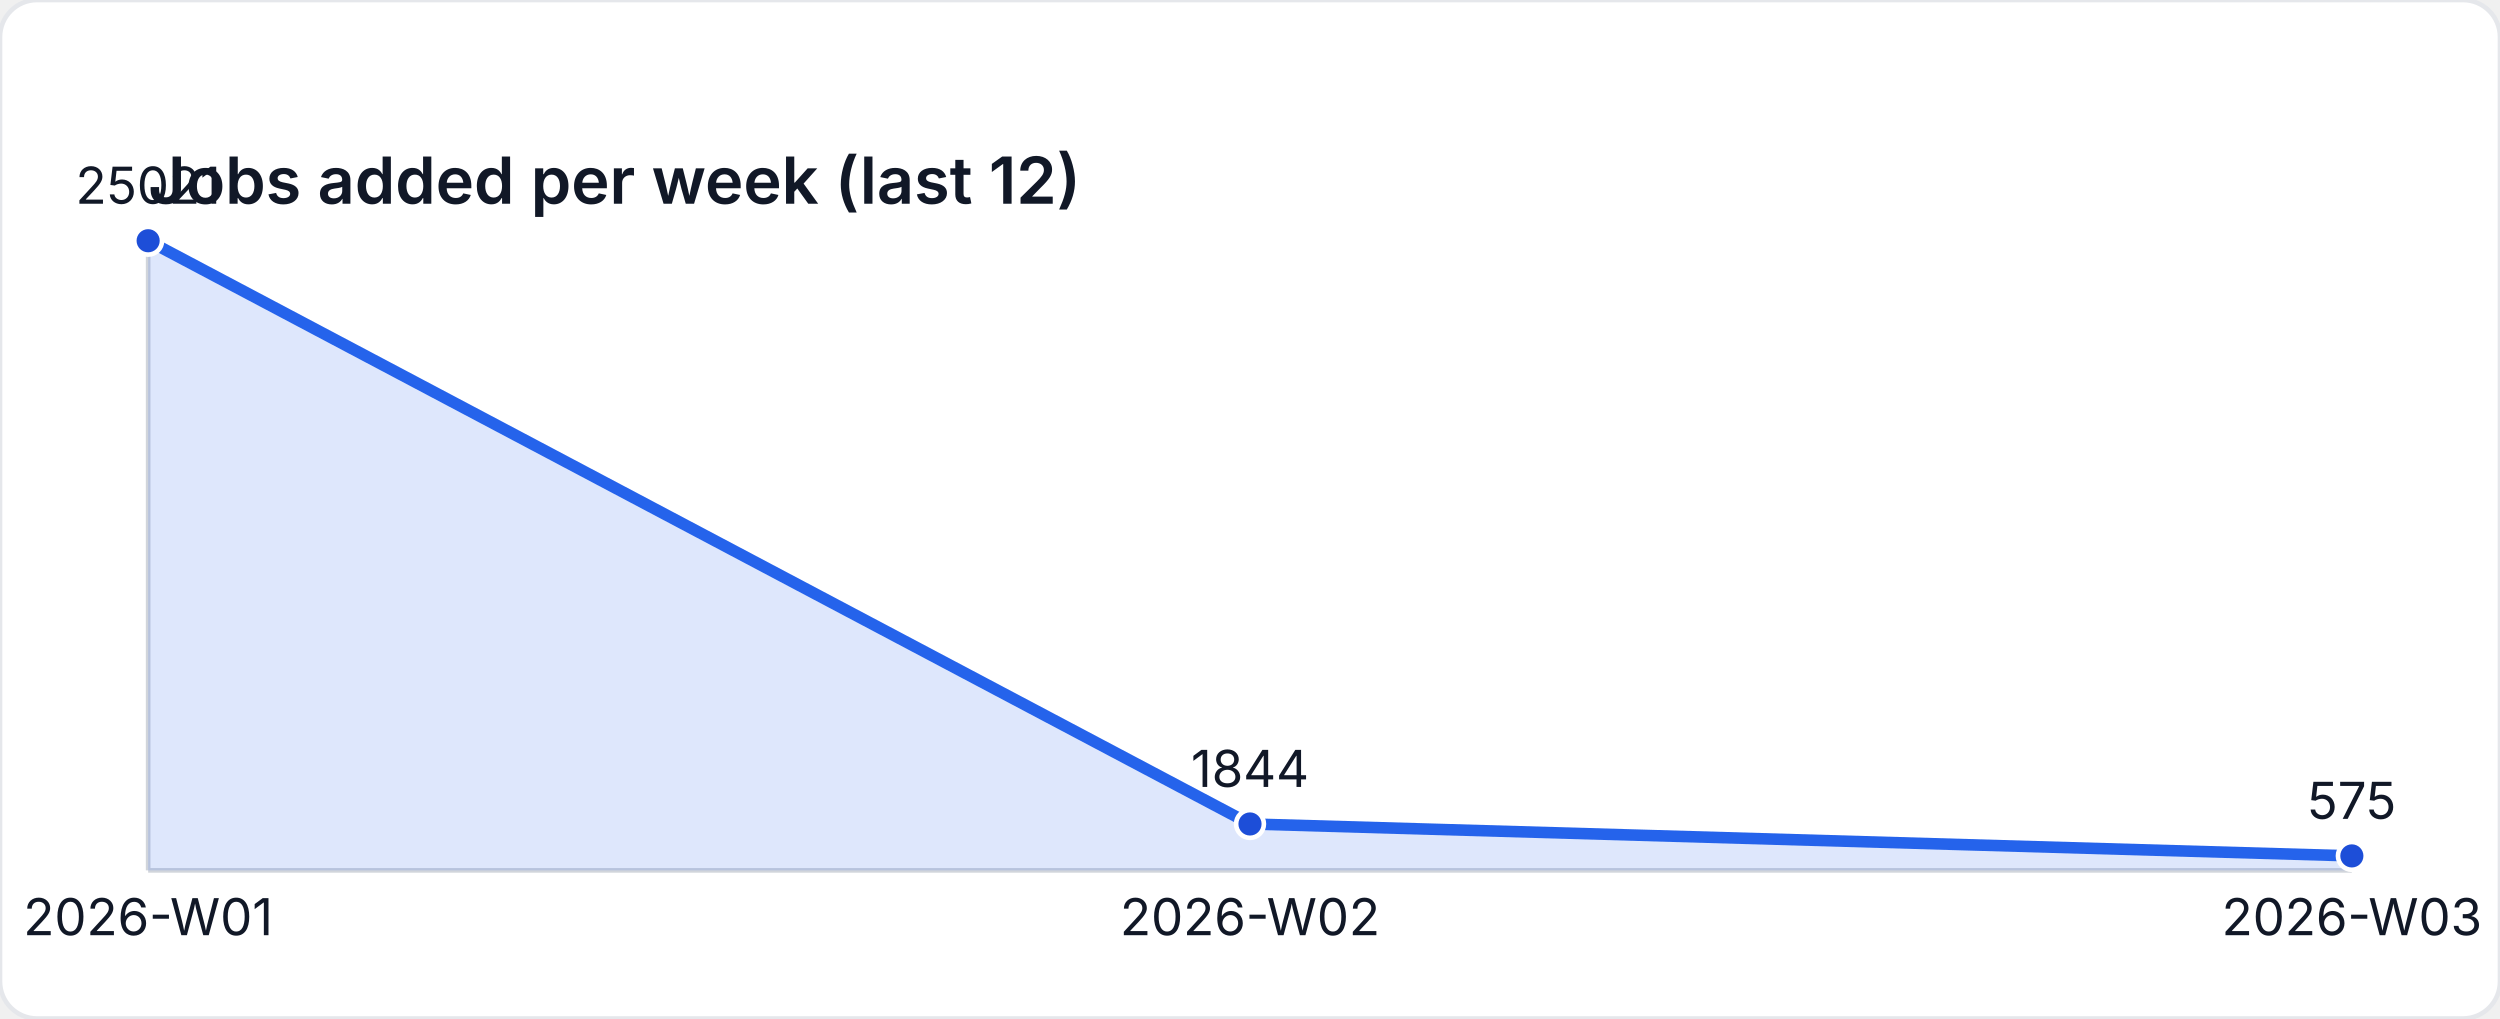
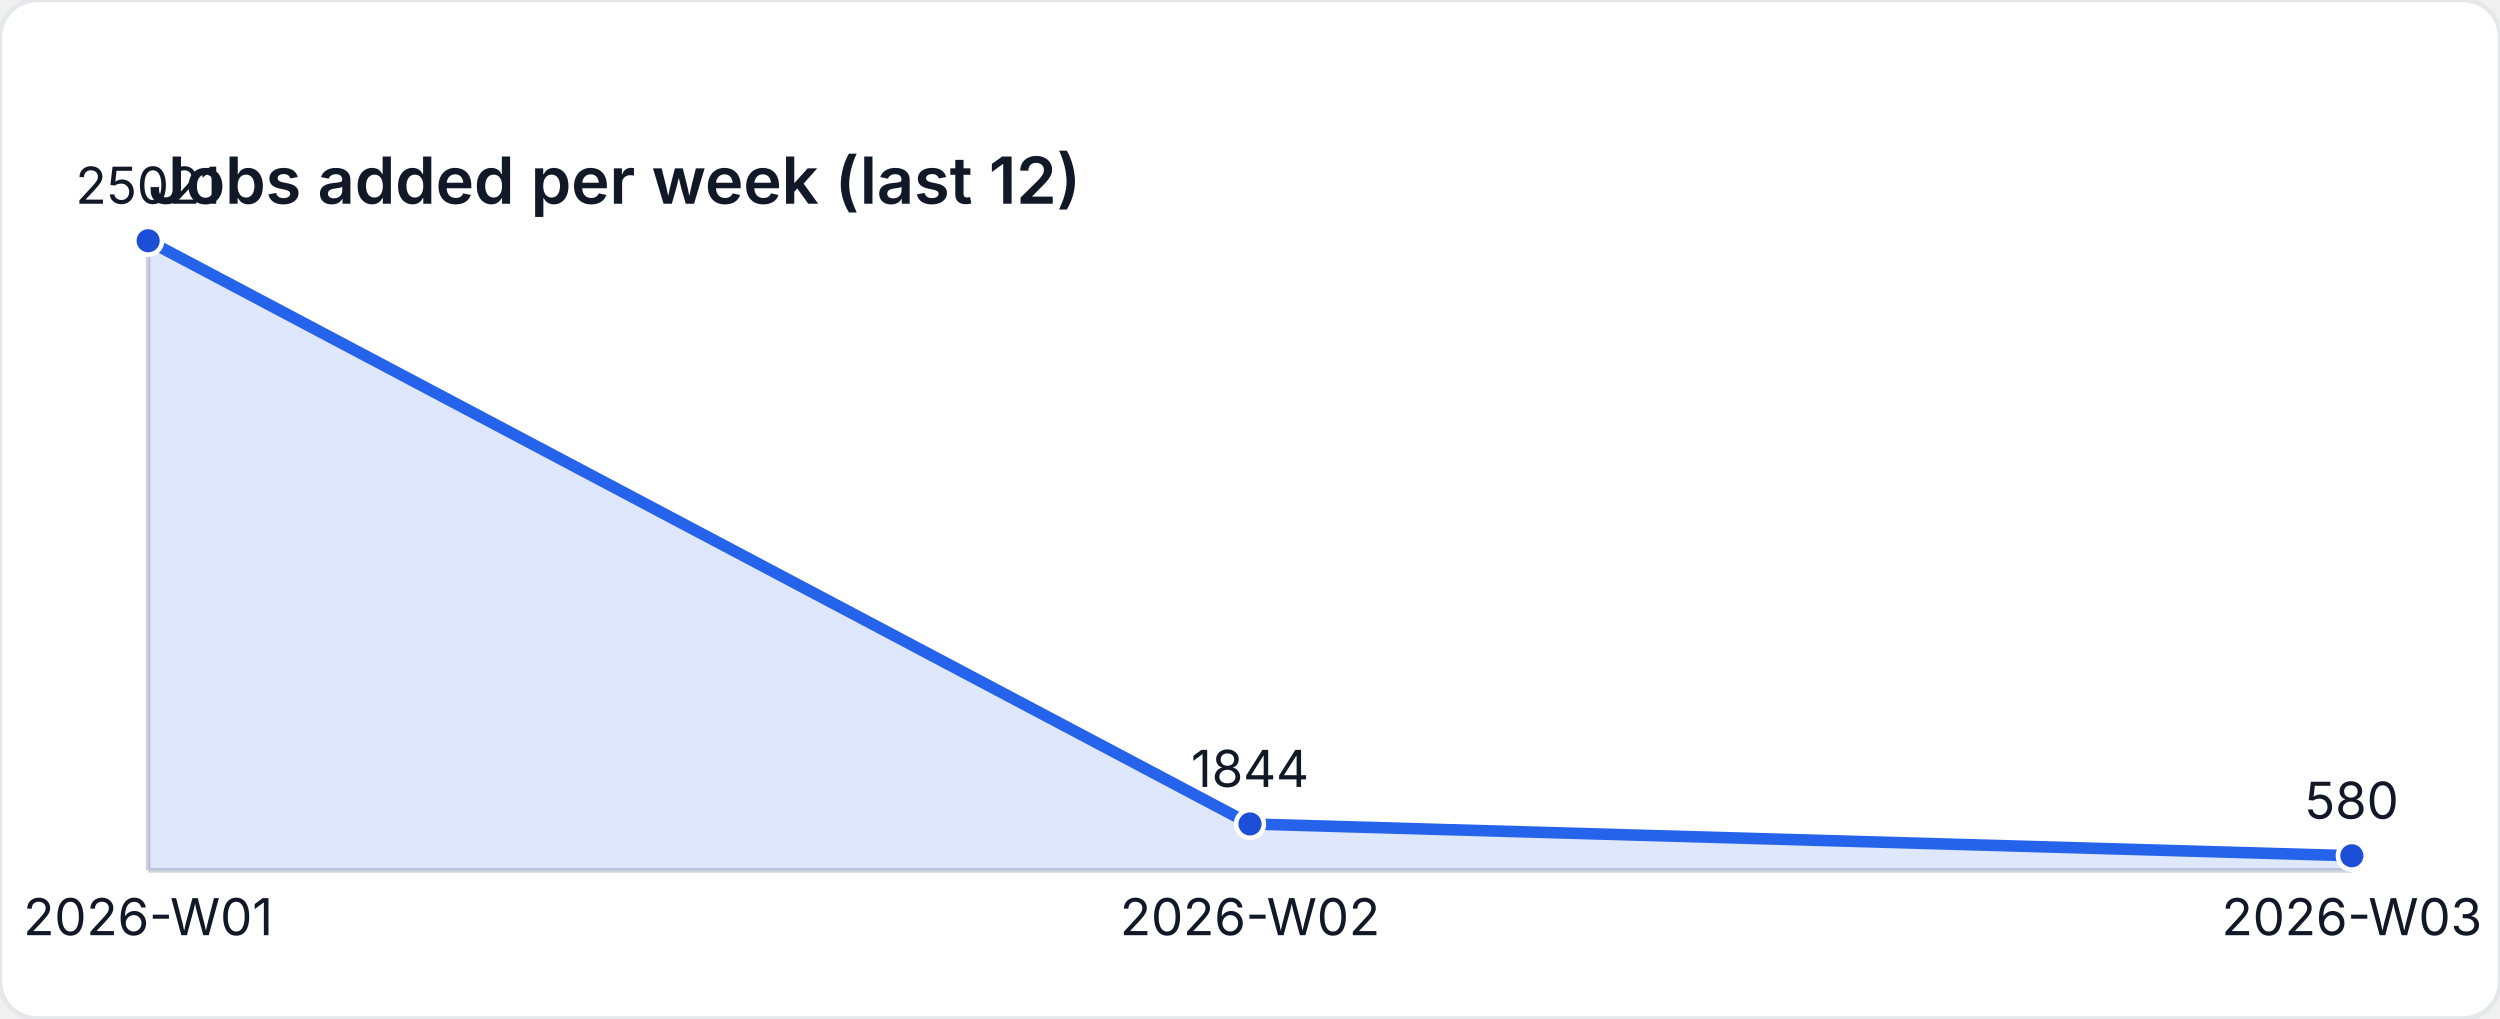
<svg xmlns="http://www.w3.org/2000/svg" width="540" height="220" viewBox="0 0 540 220" role="img" aria-label="Jobs added per week (last 12)">
  <style>
    text { font-family: "Inter", "Segoe UI", sans-serif; font-size: 11px; fill: #111827; }
    .title { font-size: 14px; font-weight: 600; }
  </style>
  <rect width="540" height="220" fill="#ffffff" rx="8" ry="8" stroke="#e5e7eb" />
  <text class="title" x="32" y="44">Jobs added per week (last 12)</text>
  <line x1="32" y1="188" x2="508" y2="188" stroke="#d1d5db" />
  <line x1="32" y1="52" x2="32" y2="188" stroke="#d1d5db" />
-   <path d="M 32 188 L 32 52 L 270 177.977 L 508 184.875 L 508 188 Z" fill="rgba(37,99,235,0.15)" />
-   <polyline fill="none" stroke="#2563eb" stroke-width="2.5" points="32,52 270,177.977 508,184.875" />
+   <path d="M 32 188 L 32 52 L 270 177.977 L 508 184.847 L 508 188 Z" fill="rgba(37,99,235,0.15)" />
+   <polyline fill="none" stroke="#2563eb" stroke-width="2.5" points="32,52 270,177.977 508,184.847" />
  <circle cx="32" cy="52" r="3" fill="#1d4ed8" stroke="#ffffff" stroke-width="1" />
  <text x="32" y="44" text-anchor="middle">25021</text>
  <circle cx="270" cy="177.977" r="3" fill="#1d4ed8" stroke="#ffffff" stroke-width="1" />
  <text x="270" y="169.977" text-anchor="middle">1844</text>
-   <circle cx="508" cy="184.875" r="3" fill="#1d4ed8" stroke="#ffffff" stroke-width="1" />
-   <text x="508" y="176.875" text-anchor="middle">575</text>
+   <circle cx="508" cy="184.847" r="3" fill="#1d4ed8" stroke="#ffffff" stroke-width="1" />
+   <text x="508" y="176.847" text-anchor="middle">580</text>
  <text x="32" y="202" text-anchor="middle">2026-W01</text>
  <text x="270" y="202" text-anchor="middle">2026-W02</text>
  <text x="508" y="202" text-anchor="middle">2026-W03</text>
</svg>
